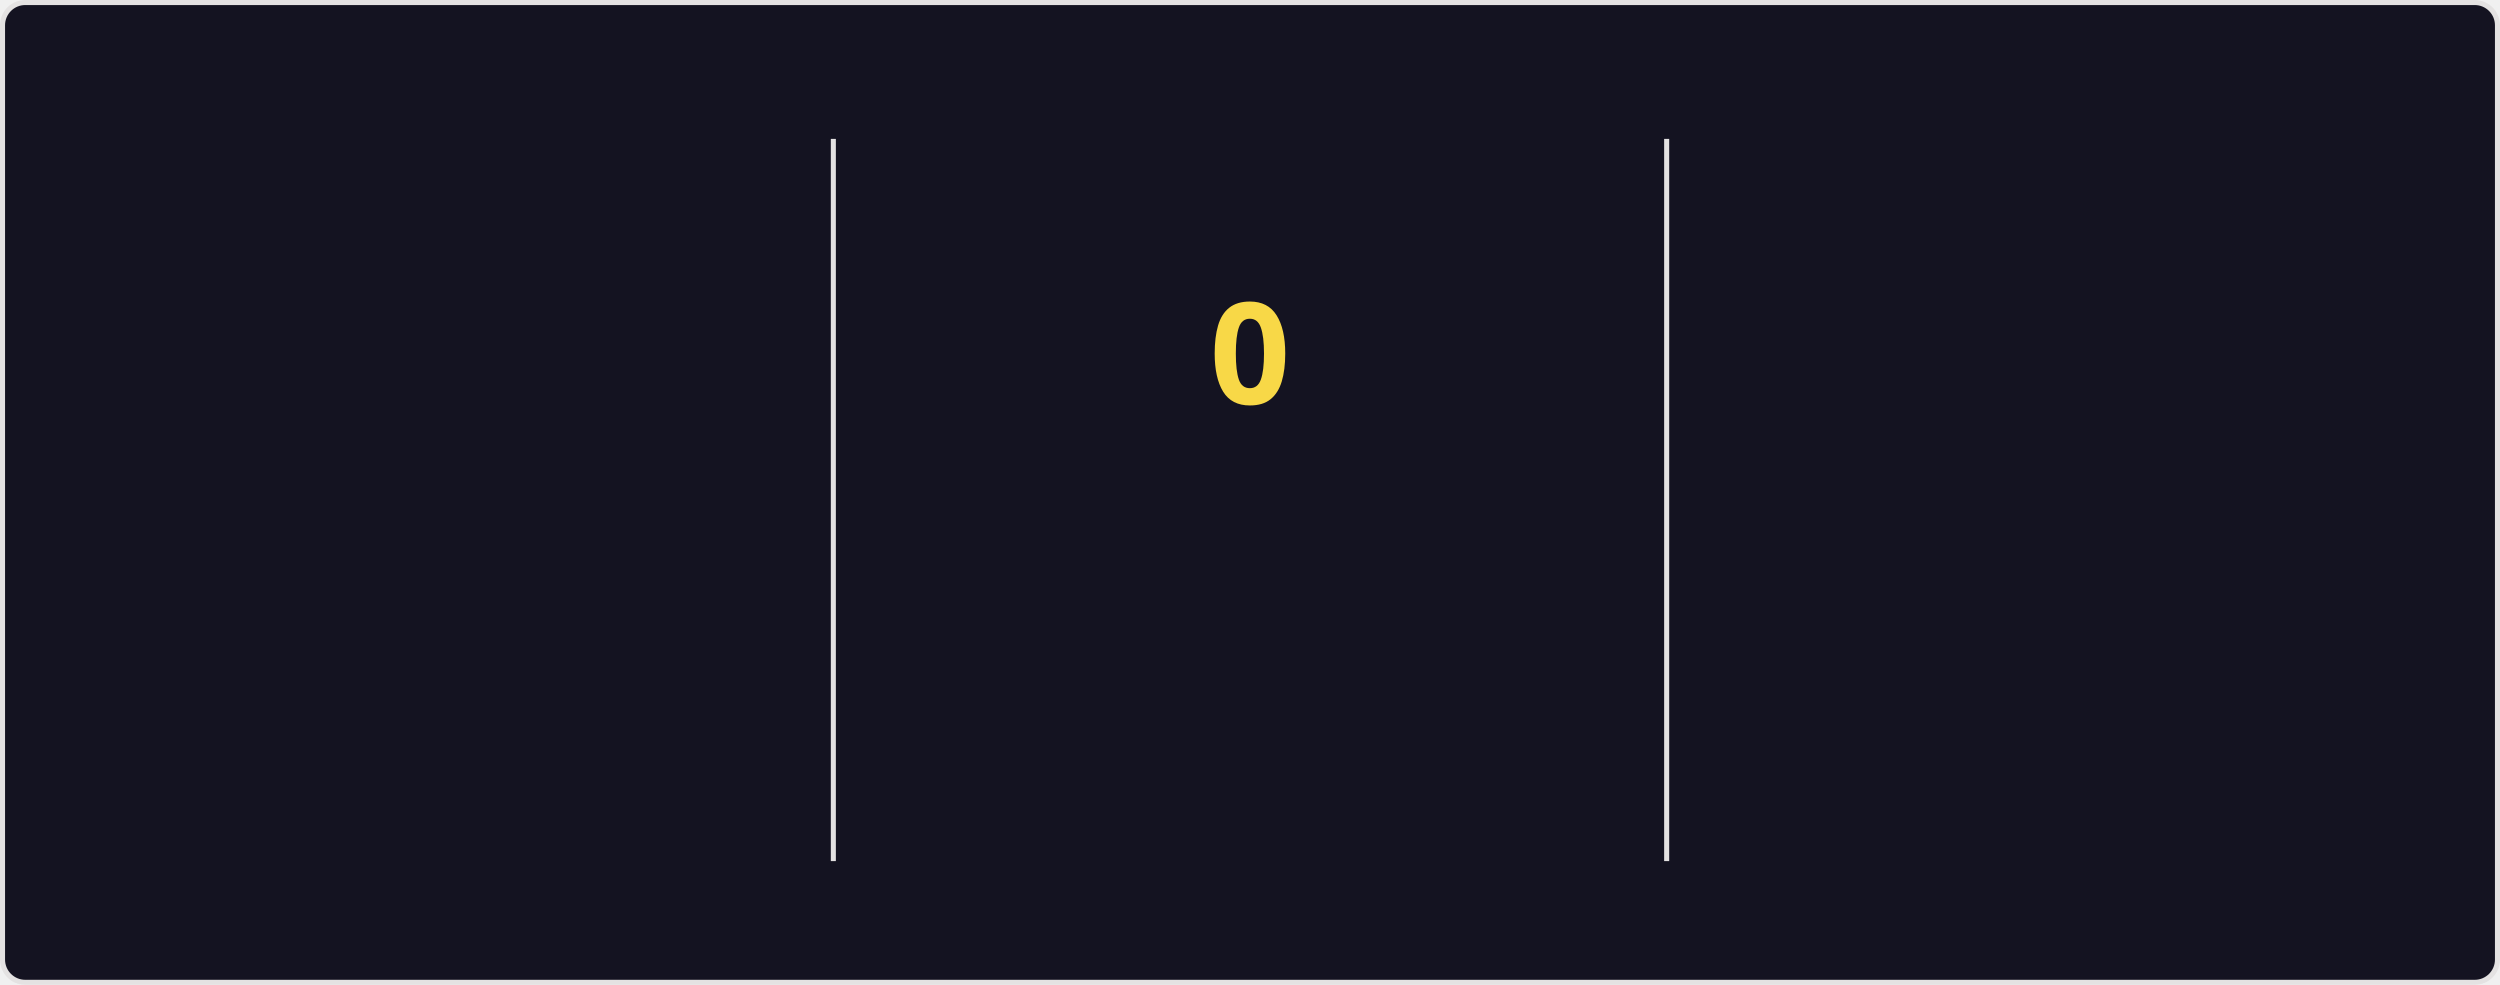
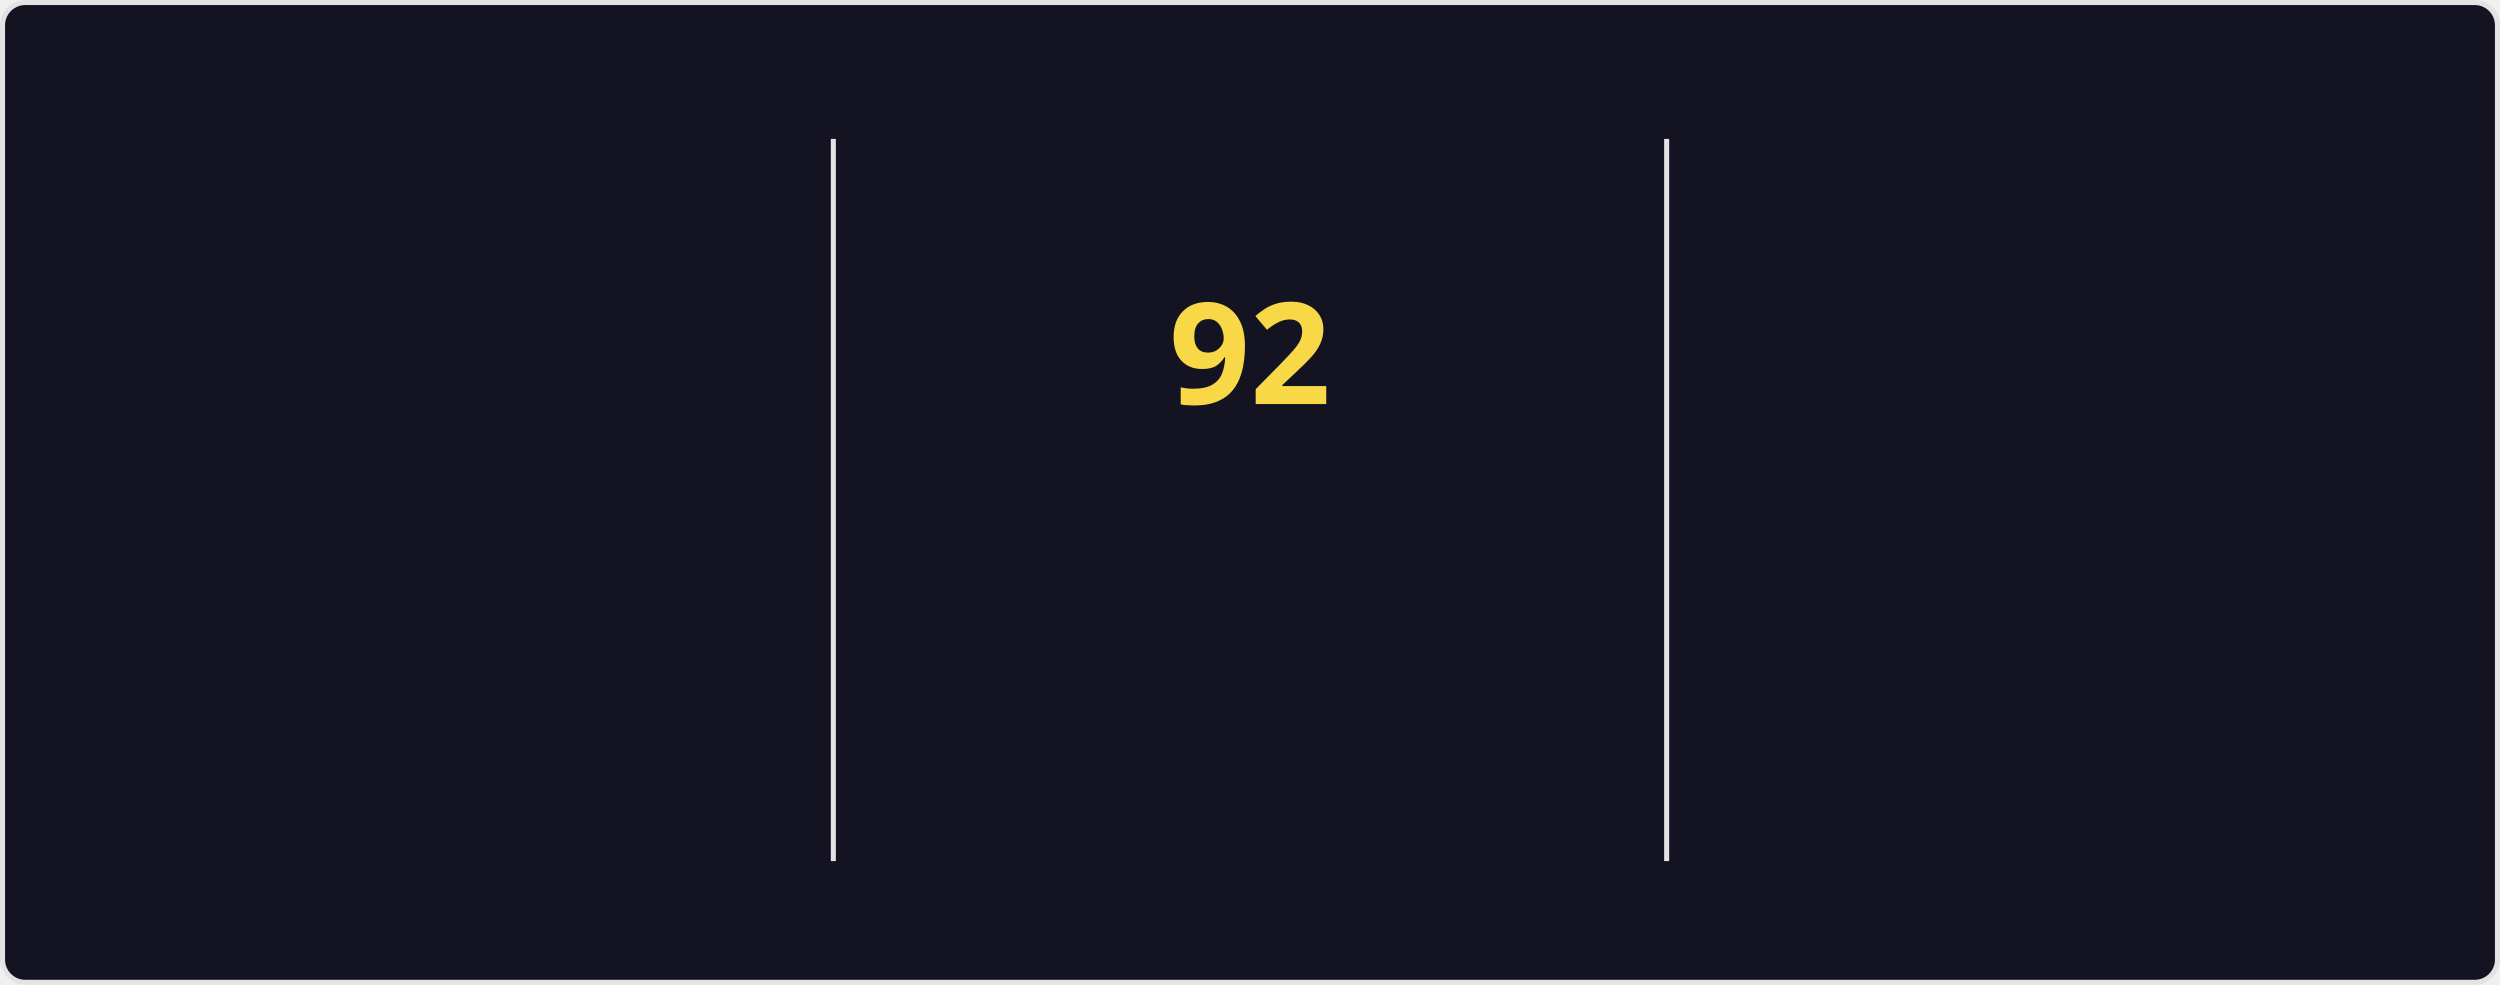
<svg xmlns="http://www.w3.org/2000/svg" style="isolation: isolate" viewBox="0 0 495 195" width="495px" height="195px" direction="ltr">
  <style>
    @keyframes currstreak {
      0% { font-size: 3px; opacity: 0.2; }
      80% { font-size: 34px; opacity: 1; }
      100% { font-size: 28px; opacity: 1; }
    }
    @keyframes fadein {
      0% { opacity: 0; }
      100% { opacity: 1; }
    }
    .big-number {
      font-family: "Segoe UI", Ubuntu, sans-serif;
      font-weight: 700;
      font-size: 28px;
      fill: #fe428e;
    }
    .label {
      font-family: "Segoe UI", Ubuntu, sans-serif;
      font-weight: 400;
      font-size: 14px;
      fill: #fe428e;
    }
    .range-text {
      font-family: "Segoe UI", Ubuntu, sans-serif;
      font-weight: 400;
      font-size: 12px;
      fill: #a9fef7;
    }
    .current-streak-num {
      font-family: "Segoe UI", Ubuntu, sans-serif;
      font-weight: 700;
      font-size: 28px;
      fill: #f8d847;
    }</style>
  <defs>
    <clipPath id="outer_rectangle">
      <rect width="495" height="195" rx="4.5" />
    </clipPath>
    <mask id="mask_out_ring_behind_fire">
      <rect width="495" height="195" fill="white" />
      <ellipse id="mask-ellipse" cx="247.5" cy="32" rx="13" ry="18" fill="black" />
    </mask>
  </defs>
  <g clip-path="url(#outer_rectangle)">
    <g style="isolation: isolate">
      <rect fill="#141321" rx="4.5" x="0.5" y="0.5" width="494" height="194" stroke="#e4e2e2" />
    </g>
    <g style="isolation: isolate">
      <line x1="165" y1="28" x2="165" y2="170" vector-effect="non-scaling-stroke" stroke-width="1" stroke="#e4e2e2" stroke-linejoin="miter" stroke-linecap="square" stroke-miterlimit="3" />
      <line x1="330" y1="28" x2="330" y2="170" vector-effect="non-scaling-stroke" stroke-width="1" stroke="#e4e2e2" stroke-linejoin="miter" stroke-linecap="square" stroke-miterlimit="3" />
    </g>
    <g style="isolation: isolate">
      <g transform="translate(82.5, 48)">
        <text x="0" y="32" stroke-width="0" text-anchor="middle" class="big-number" style="opacity: 0; animation: fadein 0.5s linear forwards 0.6s">
            7.3K
          </text>
      </g>
      <g transform="translate(82.5, 84)">
        <text x="0" y="32" stroke-width="0" text-anchor="middle" class="label" style="opacity: 0; animation: fadein 0.5s linear forwards 0.7s">
            Total Contributions
          </text>
      </g>
      <g transform="translate(82.5, 114)">
        <text x="0" y="32" stroke-width="0" text-anchor="middle" class="range-text" style="opacity: 0; animation: fadein 0.5s linear forwards 0.8s">
            Oct 12 - Present
          </text>
      </g>
    </g>
    <g style="isolation: isolate">
      <g mask="url(#mask_out_ring_behind_fire)">
        <circle cx="247.5" cy="71" r="40" fill="none" stroke="#fe428e" stroke-width="5" style="opacity: 0; animation: fadein 0.5s linear forwards 0.4s" />
      </g>
      <g transform="translate(247.5, 19.5)" stroke-opacity="0" style="opacity: 0; animation: fadein 0.5s linear forwards 0.6s">
        <path d="M -12 -0.5 L 15 -0.5 L 15 23.5 L -12 23.5 L -12 -0.5 Z" fill="none" />
        <path d="M 1.5 0.67 C 1.5 0.67 2.24 3.32 2.24 5.47 C 2.24 7.53 0.89 9.2 -1.17 9.2 C -3.23 9.2 -4.79 7.53 -4.79 5.47 L -4.76 5.11 C -6.78 7.51 -8 10.62 -8 13.99 C -8 18.41 -4.42 22 0 22 C 4.42 22 8 18.41 8 13.99 C 8 8.6 5.41 3.79 1.5 0.67 Z M -0.29 19 C -2.07 19 -3.51 17.6 -3.51 15.86 C -3.51 14.24 -2.46 13.1 -0.7 12.74 C 1.07 12.38 2.9 11.53 3.92 10.16 C 4.31 11.45 4.51 12.81 4.51 14.2 C 4.51 16.85 2.36 19 -0.29 19 Z" fill="#fe428e" stroke-opacity="0" />
      </g>
      <g transform="translate(247.5, 48)">
        <text x="0" y="32" stroke-width="0" text-anchor="middle" class="current-streak-num" style="animation: currstreak 0.6s linear forwards">
-             0
+             92
          </text>
      </g>
      <g transform="translate(247.5, 108)">
        <text x="0" y="32" stroke-width="0" text-anchor="middle" class="label" style="opacity: 0; animation: fadein 0.5s linear forwards 0.9s">
            Current Streak
          </text>
      </g>
      <g transform="translate(247.5, 145)">
        <text x="0" y="21" stroke-width="0" text-anchor="middle" class="range-text" style="opacity: 0; animation: fadein 0.5s linear forwards 0.9s">
-             0 days
+             Jul 12 - Oct 11
          </text>
      </g>
    </g>
    <g style="isolation: isolate">
      <g transform="translate(412.5, 48)">
        <text x="0" y="32" stroke-width="0" text-anchor="middle" class="big-number" style="opacity: 0; animation: fadein 0.5s linear forwards 1.2s">
-             91
+             92
          </text>
      </g>
      <g transform="translate(412.5, 84)">
        <text x="0" y="32" stroke-width="0" text-anchor="middle" class="label" style="opacity: 0; animation: fadein 0.5s linear forwards 1.3s">
            Longest Streak
          </text>
      </g>
      <g transform="translate(412.5, 114)">
        <text x="0" y="32" stroke-width="0" text-anchor="middle" class="range-text" style="opacity: 0; animation: fadein 0.5s linear forwards 1.4s">
-             Jul 12 - Oct 10
+             Jul 12 - Oct 11
          </text>
      </g>
    </g>
  </g>
</svg>
